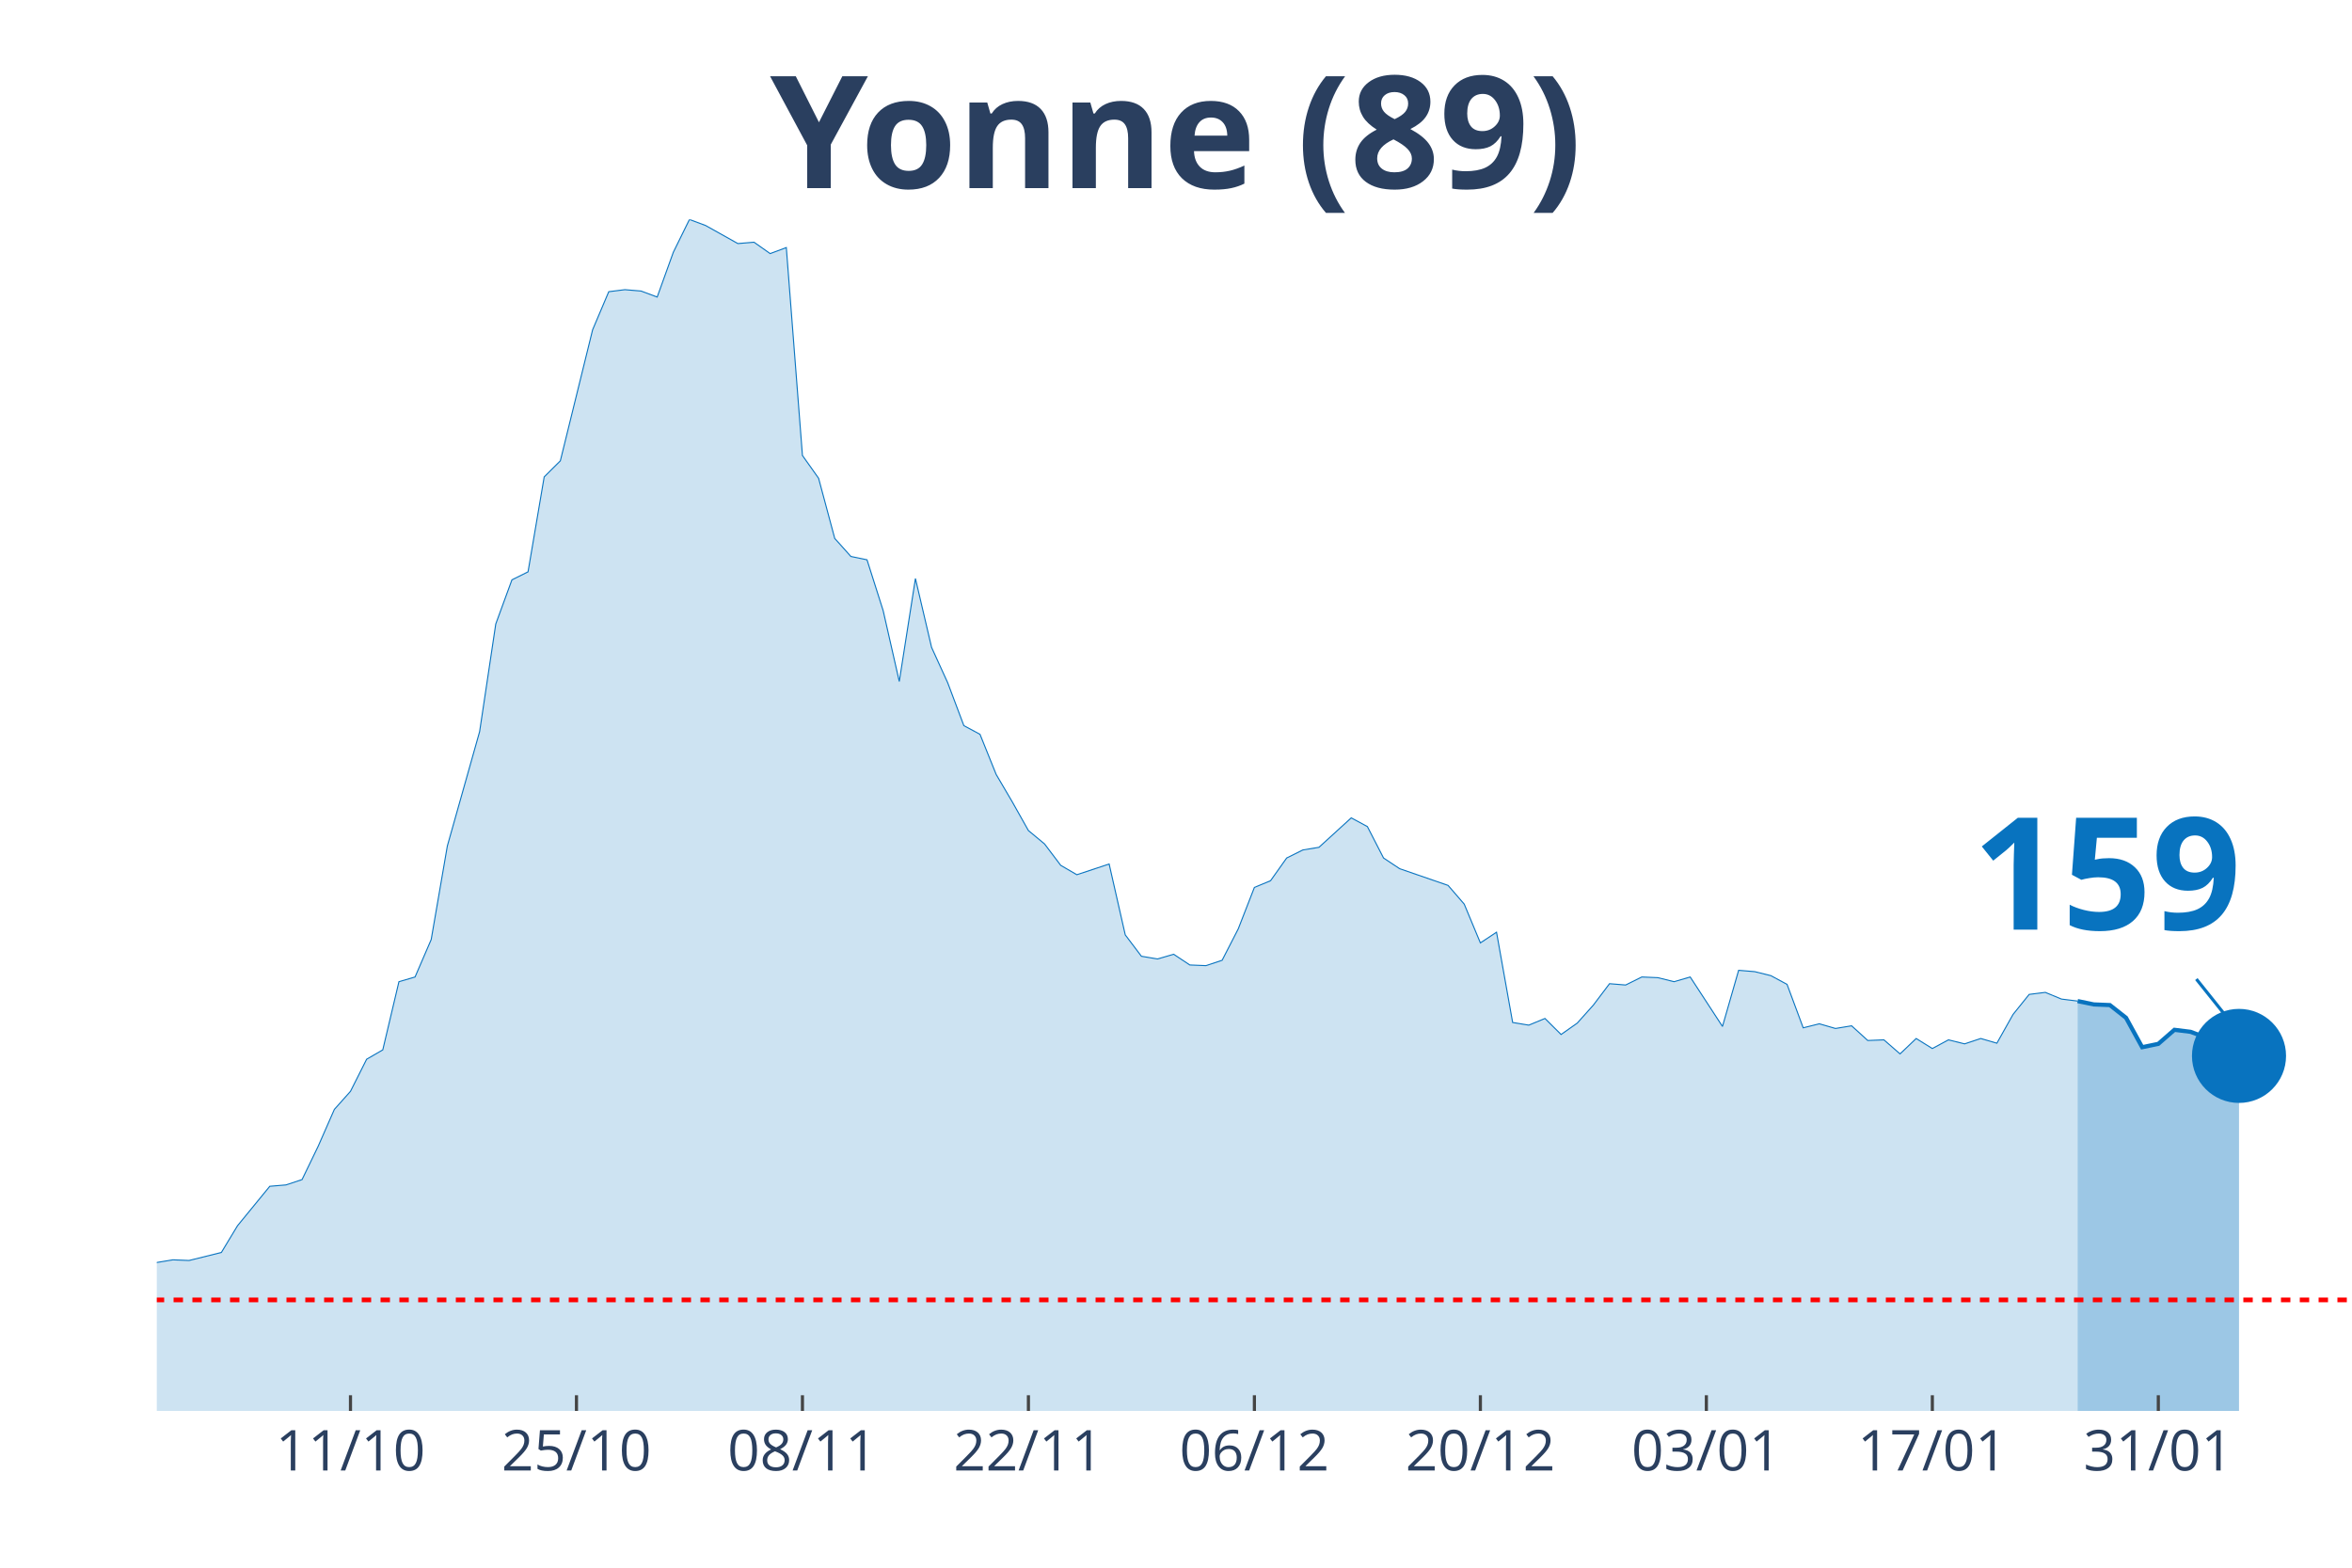
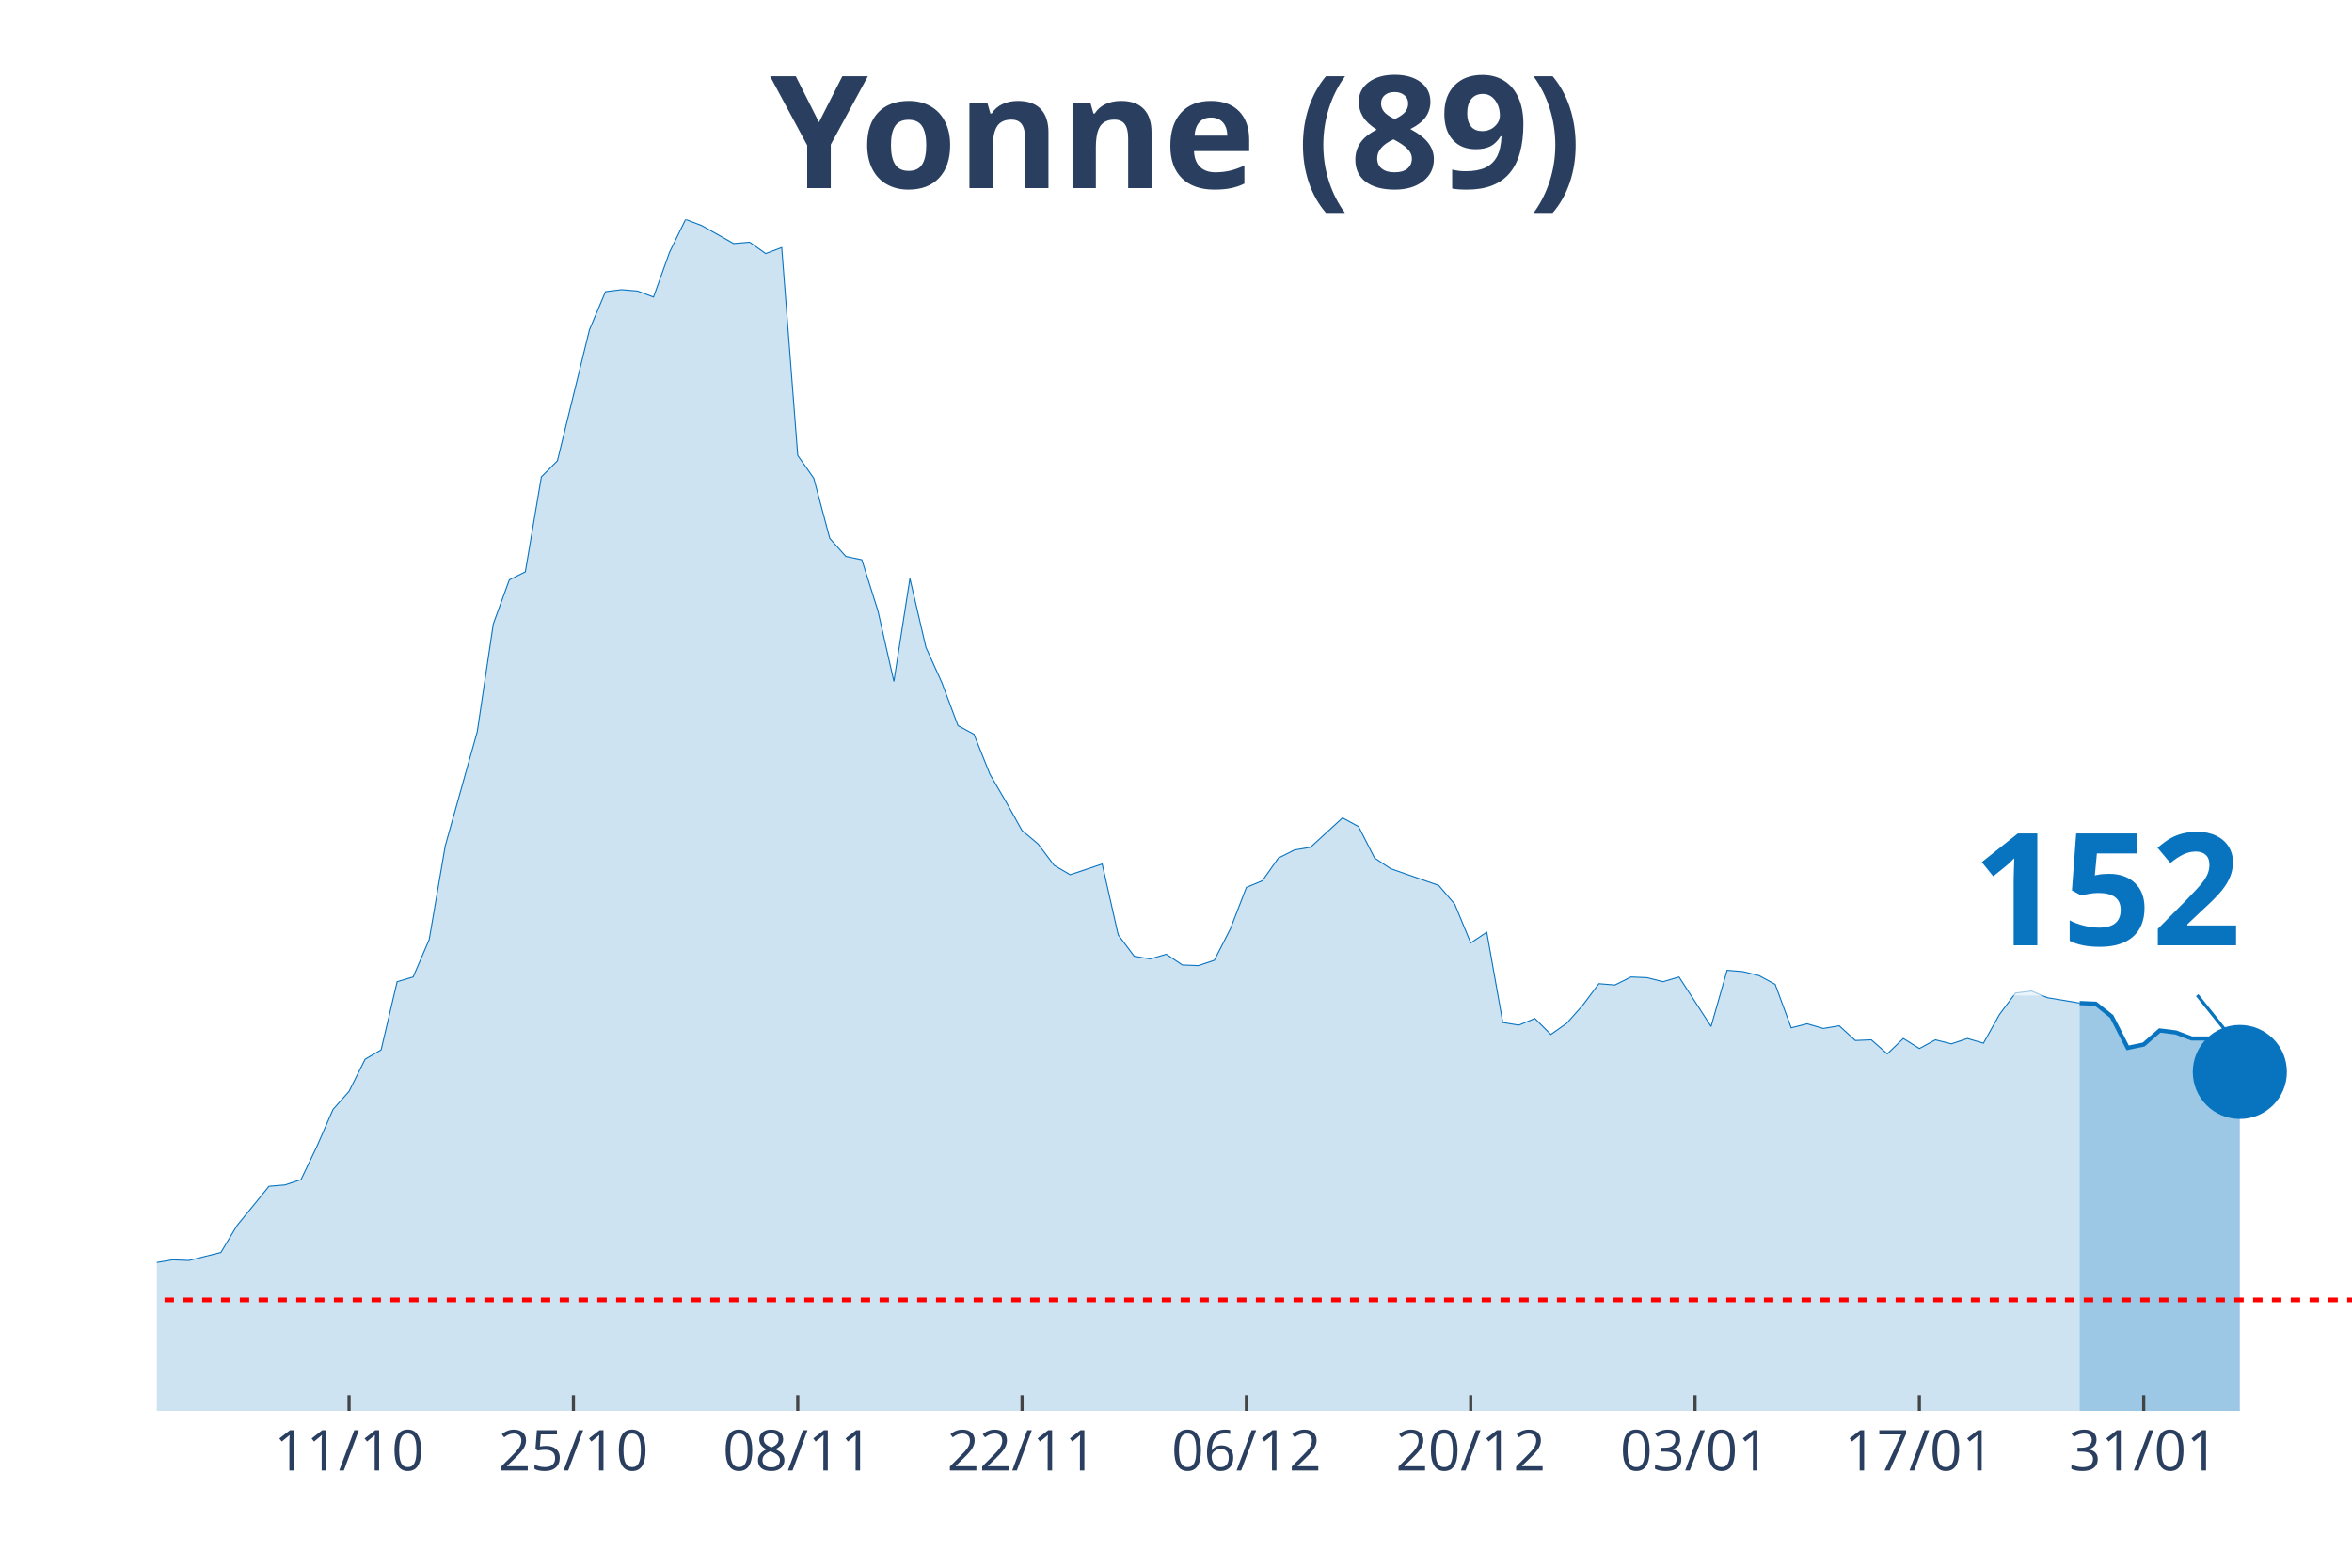
<svg xmlns="http://www.w3.org/2000/svg" class="main-svg" width="1125" height="750" style="" viewBox="0 0 750 500">
  <rect x="0" y="0" width="750" height="500" style="fill: rgb(0, 0, 0); fill-opacity: 0;" />
-   <defs id="defs-cdb06e">
+   <defs id="defs-c0e251">
    <g class="clips">
-       <clipPath id="clipcdb06exyplot" class="plotclip">
+       <clipPath id="clipc0e251xyplot" class="plotclip">
        <rect width="700" height="380" />
      </clipPath>
-       <clipPath class="axesclip" id="clipcdb06ex">
+       <clipPath class="axesclip" id="clipc0e251x">
        <rect x="50" y="0" width="700" height="500" />
      </clipPath>
-       <clipPath class="axesclip" id="clipcdb06ey">
+       <clipPath class="axesclip" id="clipc0e251y">
        <rect x="0" y="70" width="750" height="380" />
      </clipPath>
-       <clipPath class="axesclip" id="clipcdb06exy">
+       <clipPath class="axesclip" id="clipc0e251xy">
        <rect x="50" y="70" width="700" height="380" />
      </clipPath>
    </g>
    <g class="gradients" />
  </defs>
  <g class="bglayer">
    <rect class="bg" x="50" y="70" width="700" height="380" style="fill: rgb(0, 0, 0); fill-opacity: 0; stroke-width: 0;" />
  </g>
  <g class="layer-below">
    <g class="imagelayer" />
    <g class="shapelayer" />
  </g>
  <g class="cartesianlayer">
    <g class="subplot xy">
      <g class="layer-subplot">
        <g class="shapelayer" />
        <g class="imagelayer" />
      </g>
      <g class="gridlayer">
        <g class="x">
-           <path class="xgrid crisp" transform="translate(111.76,0)" d="M0,70v380" style="stroke: rgb(255, 255, 255); stroke-opacity: 1; stroke-width: 1px;" />
-           <path class="xgrid crisp" transform="translate(183.82,0)" d="M0,70v380" style="stroke: rgb(255, 255, 255); stroke-opacity: 1; stroke-width: 1px;" />
-           <path class="xgrid crisp" transform="translate(255.88,0)" d="M0,70v380" style="stroke: rgb(255, 255, 255); stroke-opacity: 1; stroke-width: 1px;" />
-           <path class="xgrid crisp" transform="translate(327.94,0)" d="M0,70v380" style="stroke: rgb(255, 255, 255); stroke-opacity: 1; stroke-width: 1px;" />
-           <path class="xgrid crisp" transform="translate(400,0)" d="M0,70v380" style="stroke: rgb(255, 255, 255); stroke-opacity: 1; stroke-width: 1px;" />
-           <path class="xgrid crisp" transform="translate(472.06,0)" d="M0,70v380" style="stroke: rgb(255, 255, 255); stroke-opacity: 1; stroke-width: 1px;" />
-           <path class="xgrid crisp" transform="translate(544.12,0)" d="M0,70v380" style="stroke: rgb(255, 255, 255); stroke-opacity: 1; stroke-width: 1px;" />
-           <path class="xgrid crisp" transform="translate(616.18,0)" d="M0,70v380" style="stroke: rgb(255, 255, 255); stroke-opacity: 1; stroke-width: 1px;" />
-           <path class="xgrid crisp" transform="translate(688.24,0)" d="M0,70v380" style="stroke: rgb(255, 255, 255); stroke-opacity: 1; stroke-width: 1px;" />
+           <path class="xgrid crisp" transform="translate(111.31,0)" d="M0,70v380" style="stroke: rgb(255, 255, 255); stroke-opacity: 1; stroke-width: 1px;" />
+           <path class="xgrid crisp" transform="translate(182.85,0)" d="M0,70v380" style="stroke: rgb(255, 255, 255); stroke-opacity: 1; stroke-width: 1px;" />
+           <path class="xgrid crisp" transform="translate(254.38,0)" d="M0,70v380" style="stroke: rgb(255, 255, 255); stroke-opacity: 1; stroke-width: 1px;" />
+           <path class="xgrid crisp" transform="translate(325.91,0)" d="M0,70v380" style="stroke: rgb(255, 255, 255); stroke-opacity: 1; stroke-width: 1px;" />
+           <path class="xgrid crisp" transform="translate(397.45,0)" d="M0,70v380" style="stroke: rgb(255, 255, 255); stroke-opacity: 1; stroke-width: 1px;" />
+           <path class="xgrid crisp" transform="translate(468.98,0)" d="M0,70v380" style="stroke: rgb(255, 255, 255); stroke-opacity: 1; stroke-width: 1px;" />
+           <path class="xgrid crisp" transform="translate(540.51,0)" d="M0,70v380" style="stroke: rgb(255, 255, 255); stroke-opacity: 1; stroke-width: 1px;" />
+           <path class="xgrid crisp" transform="translate(612.04,0)" d="M0,70v380" style="stroke: rgb(255, 255, 255); stroke-opacity: 1; stroke-width: 1px;" />
+           <path class="xgrid crisp" transform="translate(683.58,0)" d="M0,70v380" style="stroke: rgb(255, 255, 255); stroke-opacity: 1; stroke-width: 1px;" />
        </g>
        <g class="y" />
      </g>
      <g class="zerolinelayer" />
      <path class="xlines-below" />
      <path class="ylines-below" />
      <g class="overlines-below" />
      <g class="xaxislayer-below" />
      <g class="yaxislayer-below" />
      <g class="overaxes-below" />
-       <g class="plot" transform="translate(50, 70)" clip-path="url('#clipcdb06exyplot')">
+       <g class="plot" transform="translate(50, 70)" clip-path="url('#clipc0e251xyplot')">
        <g class="scatterlayer mlayer">
-           <g class="trace scatter tracef6ae2d" style="stroke-miterlimit: 2;">
+           <g class="trace scatter tracea76b1b" style="stroke-miterlimit: 2;">
            <g class="fills">
              <g>
-                 <path class="js-fill" d="M612.5,380L-700,380L-700,373.82L-643.38,378.51L-638.24,379.15L-339.71,376.16L-334.56,375.1L-298.53,375.74L-293.38,374.46L-236.76,373.82L-231.62,372.11L-221.32,371.04L-216.18,369.12L-195.59,363.58L-190.44,359.1L-169.85,356.97L-164.71,352.92L-159.56,352.92L-154.41,355.69L-149.26,354.62L-144.12,357.4L-123.53,362.3L-118.38,361.66L-113.24,359.74L-108.09,353.56L-102.94,350.57L-97.79,349.93L-82.35,339.7L-77.21,337.99L-72.06,337.78L-66.91,336.07L-61.76,336.71L-56.62,334.37L-51.47,324.13L-46.32,322.21L-41.18,320.51L-36.03,324.34L-20.59,324.13L-15.44,332.66L-10.29,333.3L-5.15,337.35L0,332.66L5.15,331.81L10.29,332.02L15.44,330.74L20.59,329.46L25.74,320.93L36.03,308.35L41.18,307.92L46.32,306.22L51.47,295.56L56.62,283.83L61.76,278.07L66.91,267.83L72.06,264.85L77.21,243.1L82.35,241.6L87.5,229.66L92.65,199.81L102.94,163.34L108.09,129.01L113.24,114.94L118.38,112.38L123.53,82.1L128.68,76.98L138.97,35.19L144.12,23.03L149.26,22.39L154.41,22.82L159.56,24.74L164.71,10.45L169.85,0L175,1.92L185.29,7.68L190.44,7.25L195.59,10.88L200.74,8.96L205.88,75.27L211.03,82.53L216.18,101.72L221.32,107.47L226.47,108.54L231.62,124.75L236.76,147.35L241.91,114.51L247.06,136.48L252.21,147.78L257.35,161.43L262.5,164.2L267.65,176.99L272.79,185.74L277.94,194.9L283.09,199.17L288.24,205.99L293.38,208.98L303.68,205.57L308.82,228.17L313.97,234.99L319.12,235.85L324.26,234.35L329.41,237.77L334.56,237.98L339.71,236.27L344.85,226.25L350,213.03L355.15,210.9L360.29,203.65L365.44,201.09L370.59,200.24L380.88,190.85L386.03,193.63L391.18,203.65L396.32,207.06L411.76,212.39L416.91,218.36L422.06,230.73L427.21,227.32L432.35,256.11L437.5,256.96L442.65,254.83L447.79,259.94L452.94,256.32L458.09,250.56L463.24,243.74L468.38,244.16L473.53,241.6L478.68,241.82L483.82,243.1L488.97,241.6L499.26,257.38L504.41,239.47L509.56,239.9L514.71,241.18L519.85,243.95L525,257.81L530.15,256.53L535.29,258.02L540.44,257.17L545.59,261.86L550.74,261.65L555.88,266.13L561.03,261.22L566.18,264.42L571.32,261.65L576.47,262.93L581.62,261.22L586.76,262.72L591.91,253.55L597.06,247.15L602.21,246.51L607.35,248.64L612.5,249.28" style="fill: rgb(8, 115, 191); fill-opacity: 0.2; stroke-width: 0;" />
+                 <path class="js-fill" d="M613.14,380L-694.89,380L-694.89,373.82L-638.69,378.51L-633.58,379.15L-337.23,376.16L-332.12,375.1L-296.35,375.74L-291.24,374.46L-235.04,373.82L-229.93,372.11L-219.71,371.04L-214.6,369.12L-194.16,363.58L-189.05,359.1L-168.61,356.97L-163.5,352.92L-158.39,352.92L-153.28,355.69L-148.18,354.62L-143.07,357.4L-122.63,362.3L-117.52,361.66L-112.41,359.74L-107.3,353.56L-102.19,350.57L-97.08,349.93L-81.75,339.7L-76.64,337.99L-71.53,337.78L-66.42,336.07L-61.31,336.71L-56.2,334.37L-51.09,324.13L-45.99,322.21L-40.88,320.51L-35.77,324.34L-20.44,324.13L-15.33,332.66L-10.22,333.3L-5.11,337.35L0,332.66L5.11,331.81L10.22,332.02L15.33,330.74L20.44,329.46L25.55,320.93L35.77,308.35L40.88,307.92L45.99,306.22L51.09,295.56L56.2,283.83L61.31,278.07L66.42,267.83L71.53,264.85L76.64,243.1L81.75,241.6L86.86,229.66L91.97,199.81L102.19,163.34L107.3,129.01L112.41,114.94L117.52,112.38L122.63,82.1L127.74,76.98L137.96,35.19L143.07,23.03L148.18,22.39L153.28,22.82L158.39,24.74L163.5,10.45L168.61,0L173.72,1.92L183.94,7.68L189.05,7.25L194.16,10.88L199.27,8.96L204.38,75.27L209.49,82.53L214.6,101.72L219.71,107.47L224.82,108.54L229.93,124.75L235.04,147.35L240.15,114.51L245.26,136.48L250.36,147.78L255.47,161.43L260.58,164.2L265.69,176.99L270.8,185.74L275.91,194.9L281.02,199.17L286.13,205.99L291.24,208.98L301.46,205.57L306.57,228.17L311.68,234.99L316.79,235.85L321.9,234.35L327.01,237.77L332.12,237.98L337.23,236.27L342.34,226.25L347.45,213.03L352.55,210.9L357.66,203.65L362.77,201.09L367.88,200.24L378.1,190.85L383.21,193.63L388.32,203.65L393.43,207.06L408.76,212.39L413.87,218.36L418.98,230.73L424.09,227.32L429.2,256.11L434.31,256.96L439.42,254.83L444.53,259.94L449.64,256.32L454.74,250.56L459.85,243.74L464.96,244.16L470.07,241.6L475.18,241.82L480.29,243.1L485.4,241.6L495.62,257.38L500.73,239.47L505.84,239.9L510.95,241.18L516.06,243.95L521.17,257.81L526.28,256.53L531.39,258.02L536.5,257.17L541.61,261.86L546.72,261.65L551.82,266.13L556.93,261.22L562.04,264.42L567.15,261.65L572.26,262.93L577.37,261.22L582.48,262.72L587.59,253.55L592.7,246.72L597.81,246.08L602.92,248.22L613.14,249.92" style="fill: rgb(8, 115, 191); fill-opacity: 0.2; stroke-width: 0;" />
              </g>
            </g>
            <g class="errorbars" />
            <g class="lines">
-               <path class="js-line" d="M-700,373.82L-643.38,378.51L-638.24,379.15L-339.71,376.16L-334.56,375.1L-298.53,375.74L-293.38,374.46L-236.76,373.82L-231.62,372.11L-221.32,371.04L-216.18,369.12L-195.59,363.58L-190.44,359.1L-169.85,356.97L-164.71,352.92L-159.56,352.92L-154.41,355.69L-149.26,354.62L-144.12,357.4L-123.53,362.3L-118.38,361.66L-113.24,359.74L-108.09,353.56L-102.94,350.57L-97.79,349.93L-82.35,339.7L-77.21,337.99L-72.06,337.78L-66.91,336.07L-61.76,336.71L-56.62,334.37L-51.47,324.13L-46.32,322.21L-41.18,320.51L-36.03,324.34L-20.59,324.13L-15.44,332.66L-10.29,333.3L-5.15,337.35L0,332.66L5.15,331.81L10.29,332.02L15.44,330.74L20.59,329.46L25.74,320.93L36.03,308.35L41.18,307.92L46.32,306.22L51.47,295.56L56.62,283.83L61.76,278.07L66.91,267.83L72.06,264.85L77.21,243.1L82.35,241.6L87.5,229.66L92.65,199.81L102.94,163.34L108.09,129.01L113.24,114.94L118.38,112.38L123.53,82.1L128.68,76.98L138.97,35.19L144.12,23.03L149.26,22.39L154.41,22.82L159.56,24.74L164.71,10.45L169.85,0L175,1.92L185.29,7.68L190.44,7.25L195.59,10.88L200.74,8.96L205.88,75.27L211.03,82.53L216.18,101.72L221.32,107.47L226.47,108.54L231.62,124.75L236.76,147.35L241.91,114.51L247.06,136.48L252.21,147.78L257.35,161.43L262.5,164.2L267.65,176.99L272.79,185.74L277.94,194.9L283.09,199.17L288.24,205.99L293.38,208.98L303.68,205.57L308.82,228.17L313.97,234.99L319.12,235.85L324.26,234.35L329.41,237.77L334.56,237.98L339.71,236.27L344.85,226.25L350,213.03L355.15,210.9L360.29,203.65L365.44,201.09L370.59,200.24L380.88,190.85L386.03,193.63L391.18,203.65L396.32,207.06L411.76,212.39L416.91,218.36L422.06,230.73L427.21,227.32L432.35,256.11L437.5,256.96L442.65,254.83L447.79,259.94L452.94,256.32L458.09,250.56L463.24,243.74L468.38,244.16L473.53,241.6L478.68,241.82L483.82,243.1L488.97,241.6L499.26,257.38L504.41,239.47L509.56,239.9L514.71,241.18L519.85,243.95L525,257.81L530.15,256.53L535.29,258.02L540.44,257.17L545.59,261.86L550.74,261.65L555.88,266.13L561.03,261.22L566.18,264.42L571.32,261.65L576.47,262.93L581.62,261.22L586.76,262.72L591.91,253.55L597.06,247.15L602.21,246.51L607.35,248.64L612.5,249.28" style="vector-effect: non-scaling-stroke; fill: none; stroke: rgb(8, 115, 191); stroke-opacity: 1; stroke-width: 0.5px; opacity: 1;" />
+               <path class="js-line" d="M-694.89,373.82L-638.69,378.51L-633.58,379.15L-337.23,376.16L-332.12,375.1L-296.35,375.74L-291.24,374.46L-235.04,373.82L-229.93,372.11L-219.71,371.04L-214.6,369.12L-194.16,363.58L-189.05,359.1L-168.61,356.97L-163.5,352.92L-158.39,352.92L-153.28,355.69L-148.18,354.62L-143.07,357.4L-122.63,362.3L-117.52,361.66L-112.41,359.74L-107.3,353.56L-102.19,350.57L-97.08,349.93L-81.75,339.7L-76.64,337.99L-71.53,337.78L-66.42,336.07L-61.31,336.71L-56.2,334.37L-51.09,324.13L-45.99,322.21L-40.88,320.51L-35.77,324.34L-20.44,324.13L-15.33,332.66L-10.22,333.3L-5.11,337.35L0,332.66L5.11,331.81L10.22,332.02L15.33,330.74L20.44,329.46L25.55,320.93L35.77,308.35L40.88,307.92L45.99,306.22L51.09,295.56L56.2,283.83L61.31,278.07L66.42,267.83L71.53,264.85L76.64,243.1L81.75,241.6L86.86,229.66L91.97,199.81L102.19,163.34L107.3,129.01L112.41,114.94L117.52,112.38L122.63,82.1L127.74,76.98L137.96,35.19L143.07,23.03L148.18,22.39L153.28,22.82L158.39,24.74L163.5,10.45L168.61,0L173.72,1.92L183.94,7.68L189.05,7.25L194.16,10.88L199.27,8.96L204.38,75.27L209.49,82.53L214.6,101.72L219.71,107.47L224.82,108.54L229.93,124.75L235.04,147.35L240.15,114.51L245.26,136.48L250.36,147.78L255.47,161.43L260.58,164.2L265.69,176.99L270.8,185.74L275.91,194.9L281.02,199.17L286.13,205.99L291.24,208.98L301.46,205.57L306.57,228.17L311.68,234.99L316.79,235.85L321.9,234.35L327.01,237.77L332.12,237.98L337.23,236.27L342.34,226.25L347.45,213.03L352.55,210.9L357.66,203.65L362.77,201.09L367.88,200.24L378.1,190.85L383.21,193.63L388.32,203.65L393.43,207.06L408.76,212.39L413.87,218.36L418.98,230.73L424.09,227.32L429.2,256.11L434.31,256.96L439.42,254.83L444.53,259.94L449.64,256.32L454.74,250.56L459.85,243.74L464.96,244.16L470.07,241.6L475.18,241.82L480.29,243.1L485.4,241.6L495.62,257.38L500.73,239.47L505.84,239.9L510.95,241.18L516.06,243.95L521.17,257.81L526.28,256.53L531.39,258.02L536.5,257.17L541.61,261.86L546.72,261.65L551.82,266.13L556.93,261.22L562.04,264.42L567.15,261.65L572.26,262.93L577.37,261.22L582.48,262.72L587.59,253.55L592.7,246.72L597.81,246.08L602.92,248.22L613.14,249.92" style="vector-effect: non-scaling-stroke; fill: none; stroke: rgb(8, 115, 191); stroke-opacity: 1; stroke-width: 0.5px; opacity: 1;" />
            </g>
            <g class="points" />
            <g class="text" />
          </g>
-           <g class="trace scatter trace91eb3c" style="stroke-miterlimit: 2;">
+           <g class="trace scatter tracea2599d" style="stroke-miterlimit: 2;">
            <g class="fills">
              <g>
-                 <path class="js-fill" d="M663.97,380L612.5,380L612.5,249.28L617.65,250.35L622.79,250.56L627.94,254.61L633.09,264L638.24,262.93L643.38,258.45L648.53,259.09L653.68,261.01L658.82,261.01L663.97,266.77" style="fill: rgb(8, 115, 191); fill-opacity: 0.4; stroke-width: 0;" />
+                 <path class="js-fill" d="M664.23,380L613.14,380L613.14,249.92L618.25,250.13L623.36,254.19L628.47,264.21L633.58,263.14L638.69,258.66L643.8,259.3L648.91,261.22L654.01,261.22L659.12,265.7L664.23,271.89" style="fill: rgb(8, 115, 191); fill-opacity: 0.4; stroke-width: 0;" />
              </g>
            </g>
            <g class="errorbars" />
            <g class="lines">
-               <path class="js-line" d="M612.5,249.28L617.65,250.35L622.79,250.56L627.94,254.61L633.09,264L638.24,262.93L643.38,258.45L648.53,259.09L653.68,261.01L658.82,261.01L663.97,266.77" style="vector-effect: non-scaling-stroke; fill: none; stroke: rgb(8, 115, 191); stroke-opacity: 1; stroke-width: 2px; opacity: 1;" />
+               <path class="js-line" d="M613.14,249.92L618.25,250.13L623.36,254.19L628.47,264.21L633.58,263.14L638.69,258.66L643.8,259.3L648.91,261.22L654.01,261.22L659.12,265.7L664.23,271.89" style="vector-effect: non-scaling-stroke; fill: none; stroke: rgb(8, 115, 191); stroke-opacity: 1; stroke-width: 2px; opacity: 1;" />
            </g>
            <g class="points" />
            <g class="text" />
          </g>
-           <g class="trace scatter trace1f716b" style="stroke-miterlimit: 2; opacity: 1;">
+           <g class="trace scatter trace6c656d" style="stroke-miterlimit: 2; opacity: 1;">
            <g class="fills" />
            <g class="errorbars" />
            <g class="lines" />
            <g class="points">
-               <path class="point" transform="translate(663.97,266.77)" d="M15,0A15,15 0 1,1 0,-15A15,15 0 0,1 15,0Z" style="opacity: 1; stroke-width: 0px; fill: rgb(8, 115, 191); fill-opacity: 1;" />
+               <path class="point" transform="translate(664.23,271.89)" d="M15,0A15,15 0 1,1 0,-15A15,15 0 0,1 15,0Z" style="opacity: 1; stroke-width: 0px; fill: rgb(8, 115, 191); fill-opacity: 1;" />
            </g>
            <g class="text" />
          </g>
        </g>
      </g>
      <g class="overplot" />
      <path class="xlines-above crisp" style="fill: none; stroke-width: 1px; stroke: rgb(0, 0, 0); stroke-opacity: 0;" d="" />
      <path class="ylines-above crisp" style="fill: none;" d="M0,0" />
      <g class="overlines-above" />
      <g class="xaxislayer-above">
-         <path class="xtick ticks crisp" d="M0,450v-5" transform="translate(111.76,0)" style="stroke: rgb(68, 68, 68); stroke-opacity: 1; stroke-width: 1px;" />
-         <path class="xtick ticks crisp" d="M0,450v-5" transform="translate(183.82,0)" style="stroke: rgb(68, 68, 68); stroke-opacity: 1; stroke-width: 1px;" />
-         <path class="xtick ticks crisp" d="M0,450v-5" transform="translate(255.88,0)" style="stroke: rgb(68, 68, 68); stroke-opacity: 1; stroke-width: 1px;" />
-         <path class="xtick ticks crisp" d="M0,450v-5" transform="translate(327.94,0)" style="stroke: rgb(68, 68, 68); stroke-opacity: 1; stroke-width: 1px;" />
-         <path class="xtick ticks crisp" d="M0,450v-5" transform="translate(400,0)" style="stroke: rgb(68, 68, 68); stroke-opacity: 1; stroke-width: 1px;" />
-         <path class="xtick ticks crisp" d="M0,450v-5" transform="translate(472.06,0)" style="stroke: rgb(68, 68, 68); stroke-opacity: 1; stroke-width: 1px;" />
-         <path class="xtick ticks crisp" d="M0,450v-5" transform="translate(544.12,0)" style="stroke: rgb(68, 68, 68); stroke-opacity: 1; stroke-width: 1px;" />
-         <path class="xtick ticks crisp" d="M0,450v-5" transform="translate(616.18,0)" style="stroke: rgb(68, 68, 68); stroke-opacity: 1; stroke-width: 1px;" />
-         <path class="xtick ticks crisp" d="M0,450v-5" transform="translate(688.24,0)" style="stroke: rgb(68, 68, 68); stroke-opacity: 1; stroke-width: 1px;" />
+         <path class="xtick ticks crisp" d="M0,450v-5" transform="translate(111.31,0)" style="stroke: rgb(68, 68, 68); stroke-opacity: 1; stroke-width: 1px;" />
+         <path class="xtick ticks crisp" d="M0,450v-5" transform="translate(182.85,0)" style="stroke: rgb(68, 68, 68); stroke-opacity: 1; stroke-width: 1px;" />
+         <path class="xtick ticks crisp" d="M0,450v-5" transform="translate(254.38,0)" style="stroke: rgb(68, 68, 68); stroke-opacity: 1; stroke-width: 1px;" />
+         <path class="xtick ticks crisp" d="M0,450v-5" transform="translate(325.91,0)" style="stroke: rgb(68, 68, 68); stroke-opacity: 1; stroke-width: 1px;" />
+         <path class="xtick ticks crisp" d="M0,450v-5" transform="translate(397.45,0)" style="stroke: rgb(68, 68, 68); stroke-opacity: 1; stroke-width: 1px;" />
+         <path class="xtick ticks crisp" d="M0,450v-5" transform="translate(468.98,0)" style="stroke: rgb(68, 68, 68); stroke-opacity: 1; stroke-width: 1px;" />
+         <path class="xtick ticks crisp" d="M0,450v-5" transform="translate(540.51,0)" style="stroke: rgb(68, 68, 68); stroke-opacity: 1; stroke-width: 1px;" />
+         <path class="xtick ticks crisp" d="M0,450v-5" transform="translate(612.04,0)" style="stroke: rgb(68, 68, 68); stroke-opacity: 1; stroke-width: 1px;" />
+         <path class="xtick ticks crisp" d="M0,450v-5" transform="translate(683.58,0)" style="stroke: rgb(68, 68, 68); stroke-opacity: 1; stroke-width: 1px;" />
        <g class="xtick">
-           <text text-anchor="middle" x="0" y="469" transform="translate(111.76,0)" style="font-family: 'Open Sans', verdana, arial, sans-serif; font-size: 18px; fill: rgb(42, 63, 95); fill-opacity: 1; white-space: pre;">11/10</text>
+           <text text-anchor="middle" x="0" y="469" transform="translate(111.31,0)" style="font-family: 'Open Sans', verdana, arial, sans-serif; font-size: 18px; fill: rgb(42, 63, 95); fill-opacity: 1; white-space: pre;">11/10</text>
        </g>
        <g class="xtick">
-           <text text-anchor="middle" x="0" y="469" transform="translate(183.82,0)" style="font-family: 'Open Sans', verdana, arial, sans-serif; font-size: 18px; fill: rgb(42, 63, 95); fill-opacity: 1; white-space: pre;">25/10</text>
+           <text text-anchor="middle" x="0" y="469" transform="translate(182.85,0)" style="font-family: 'Open Sans', verdana, arial, sans-serif; font-size: 18px; fill: rgb(42, 63, 95); fill-opacity: 1; white-space: pre;">25/10</text>
        </g>
        <g class="xtick">
-           <text text-anchor="middle" x="0" y="469" transform="translate(255.88,0)" style="font-family: 'Open Sans', verdana, arial, sans-serif; font-size: 18px; fill: rgb(42, 63, 95); fill-opacity: 1; white-space: pre;">08/11</text>
+           <text text-anchor="middle" x="0" y="469" transform="translate(254.38,0)" style="font-family: 'Open Sans', verdana, arial, sans-serif; font-size: 18px; fill: rgb(42, 63, 95); fill-opacity: 1; white-space: pre;">08/11</text>
        </g>
        <g class="xtick">
-           <text text-anchor="middle" x="0" y="469" transform="translate(327.94,0)" style="font-family: 'Open Sans', verdana, arial, sans-serif; font-size: 18px; fill: rgb(42, 63, 95); fill-opacity: 1; white-space: pre;">22/11</text>
+           <text text-anchor="middle" x="0" y="469" transform="translate(325.91,0)" style="font-family: 'Open Sans', verdana, arial, sans-serif; font-size: 18px; fill: rgb(42, 63, 95); fill-opacity: 1; white-space: pre;">22/11</text>
        </g>
        <g class="xtick">
-           <text text-anchor="middle" x="0" y="469" transform="translate(400,0)" style="font-family: 'Open Sans', verdana, arial, sans-serif; font-size: 18px; fill: rgb(42, 63, 95); fill-opacity: 1; white-space: pre;">06/12</text>
+           <text text-anchor="middle" x="0" y="469" transform="translate(397.45,0)" style="font-family: 'Open Sans', verdana, arial, sans-serif; font-size: 18px; fill: rgb(42, 63, 95); fill-opacity: 1; white-space: pre;">06/12</text>
        </g>
        <g class="xtick">
-           <text text-anchor="middle" x="0" y="469" transform="translate(472.06,0)" style="font-family: 'Open Sans', verdana, arial, sans-serif; font-size: 18px; fill: rgb(42, 63, 95); fill-opacity: 1; white-space: pre;">20/12</text>
+           <text text-anchor="middle" x="0" y="469" transform="translate(468.98,0)" style="font-family: 'Open Sans', verdana, arial, sans-serif; font-size: 18px; fill: rgb(42, 63, 95); fill-opacity: 1; white-space: pre;">20/12</text>
        </g>
        <g class="xtick">
-           <text text-anchor="middle" x="0" y="469" transform="translate(544.12,0)" style="font-family: 'Open Sans', verdana, arial, sans-serif; font-size: 18px; fill: rgb(42, 63, 95); fill-opacity: 1; white-space: pre;">03/01</text>
+           <text text-anchor="middle" x="0" y="469" transform="translate(540.51,0)" style="font-family: 'Open Sans', verdana, arial, sans-serif; font-size: 18px; fill: rgb(42, 63, 95); fill-opacity: 1; white-space: pre;">03/01</text>
        </g>
        <g class="xtick">
-           <text text-anchor="middle" x="0" y="469" transform="translate(616.18,0)" style="font-family: 'Open Sans', verdana, arial, sans-serif; font-size: 18px; fill: rgb(42, 63, 95); fill-opacity: 1; white-space: pre;">17/01</text>
+           <text text-anchor="middle" x="0" y="469" transform="translate(612.04,0)" style="font-family: 'Open Sans', verdana, arial, sans-serif; font-size: 18px; fill: rgb(42, 63, 95); fill-opacity: 1; white-space: pre;">17/01</text>
        </g>
        <g class="xtick">
-           <text text-anchor="middle" x="0" y="469" transform="translate(688.24,0)" style="font-family: 'Open Sans', verdana, arial, sans-serif; font-size: 18px; fill: rgb(42, 63, 95); fill-opacity: 1; white-space: pre;">31/01</text>
+           <text text-anchor="middle" x="0" y="469" transform="translate(683.58,0)" style="font-family: 'Open Sans', verdana, arial, sans-serif; font-size: 18px; fill: rgb(42, 63, 95); fill-opacity: 1; white-space: pre;">31/01</text>
        </g>
      </g>
      <g class="yaxislayer-above" />
      <g class="overaxes-above" />
    </g>
  </g>
  <g class="polarlayer" />
  <g class="ternarylayer" />
  <g class="geolayer" />
  <g class="funnelarealayer" />
  <g class="pielayer" />
  <g class="treemaplayer" />
  <g class="sunburstlayer" />
  <g class="glimages" />
-   <defs id="topdefs-cdb06e">
+   <defs id="topdefs-c0e251">
    <g class="clips" />
  </defs>
  <g class="layer-above">
    <g class="imagelayer" />
    <g class="shapelayer">
-       <path data-index="0" fill-rule="evenodd" d="M-2842.65,414.59L919.85,414.59" clip-path="url('#clipcdb06exy')" style="opacity: 1; stroke: rgb(255, 0, 0); stroke-opacity: 1; fill: rgb(0, 0, 0); fill-opacity: 0; stroke-dasharray: 3px, 3px; stroke-width: 1.5px;" />
+       <path data-index="0" fill-rule="evenodd" d="M-2821.53,414.59L913.5,414.59" clip-path="url('#clipc0e251xy')" style="opacity: 1; stroke: rgb(255, 0, 0); stroke-opacity: 1; fill: rgb(0, 0, 0); fill-opacity: 0; stroke-dasharray: 3px, 3px; stroke-width: 1.5px;" />
    </g>
  </g>
  <g class="infolayer">
    <g class="g-gtitle">
      <text class="gtitle" x="375" y="25" text-anchor="middle" dy="0.7em" style="font-family: 'Open Sans', verdana, arial, sans-serif; font-size: 50px; fill: rgb(42, 63, 95); opacity: 1; font-weight: normal; white-space: pre;">
        <tspan style="font-weight:bold">Yonne (89)</tspan>
      </text>
    </g>
    <g class="g-xtitle" />
    <g class="annotation" data-index="0" style="opacity: 1;">
-       <g class="annotation-text-g" transform="rotate(0,671.97,276.77)">
-         <g class="cursor-pointer" transform="translate(614, 241)">
+       <g class="annotation-text-g" transform="rotate(0,672.23,281.89)">
+         <g class="cursor-pointer" transform="translate(614, 246)">
          <rect class="bg" x="0.5" y="0.5" width="115" height="71" style="stroke-width: 1px; stroke: rgb(0, 0, 0); stroke-opacity: 0; fill: rgb(255, 255, 255); fill-opacity: 0.6;" />
          <text class="annotation-text" text-anchor="middle" x="57.812" y="55.5" style="font-family: 'Open Sans', verdana, arial, sans-serif; font-size: 50px; fill: rgb(8, 115, 191); fill-opacity: 1; white-space: pre;">
-             <tspan style="font-weight:bold">159 </tspan>
+             <tspan style="font-weight:bold">152 </tspan>
          </text>
        </g>
      </g>
      <g class="annotation-arrow-g" style="opacity: 1;">
-         <path d="M700.37,312.27L711.97,326.77" style="stroke-width: 1px; stroke: rgb(8, 115, 191); stroke-opacity: 1; stroke-dasharray: 0px, 0px, 18.569px, 18.569px;" />
+         <path d="M700.63,317.39L712.23,331.89" style="stroke-width: 1px; stroke: rgb(8, 115, 191); stroke-opacity: 1; stroke-dasharray: 0px, 0px, 18.569px, 18.569px;" />
      </g>
    </g>
  </g>
</svg>
